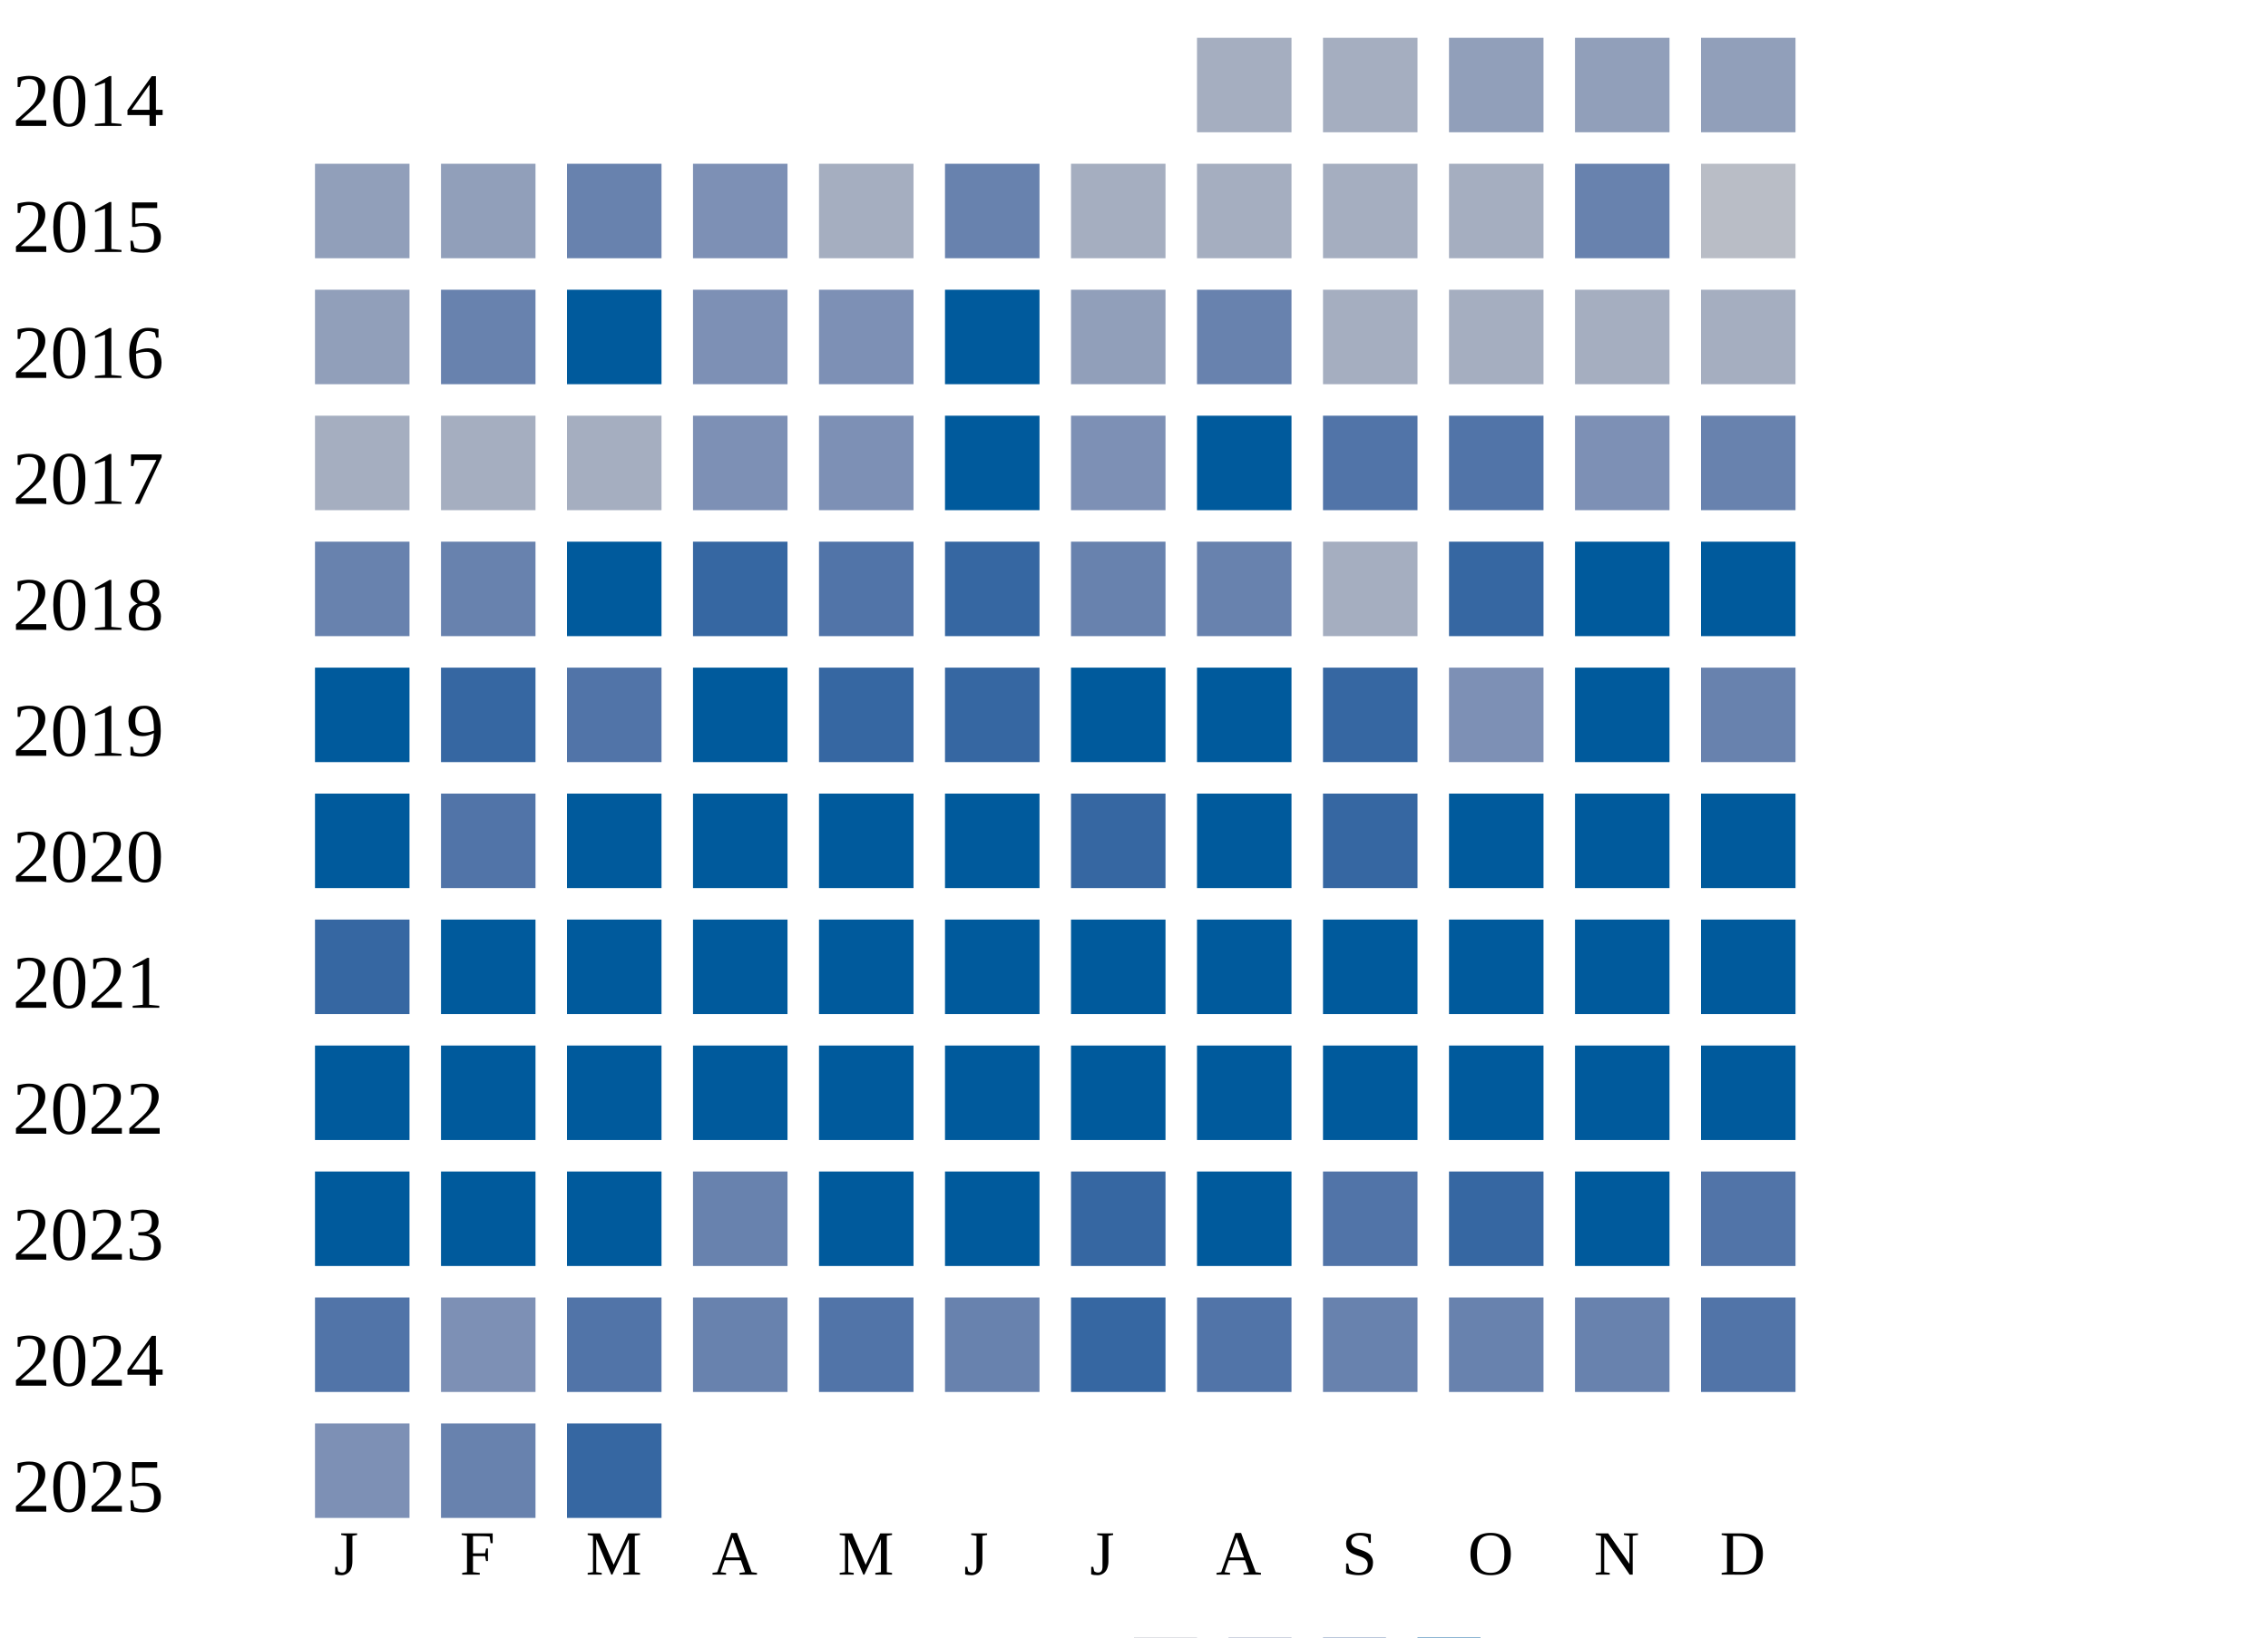
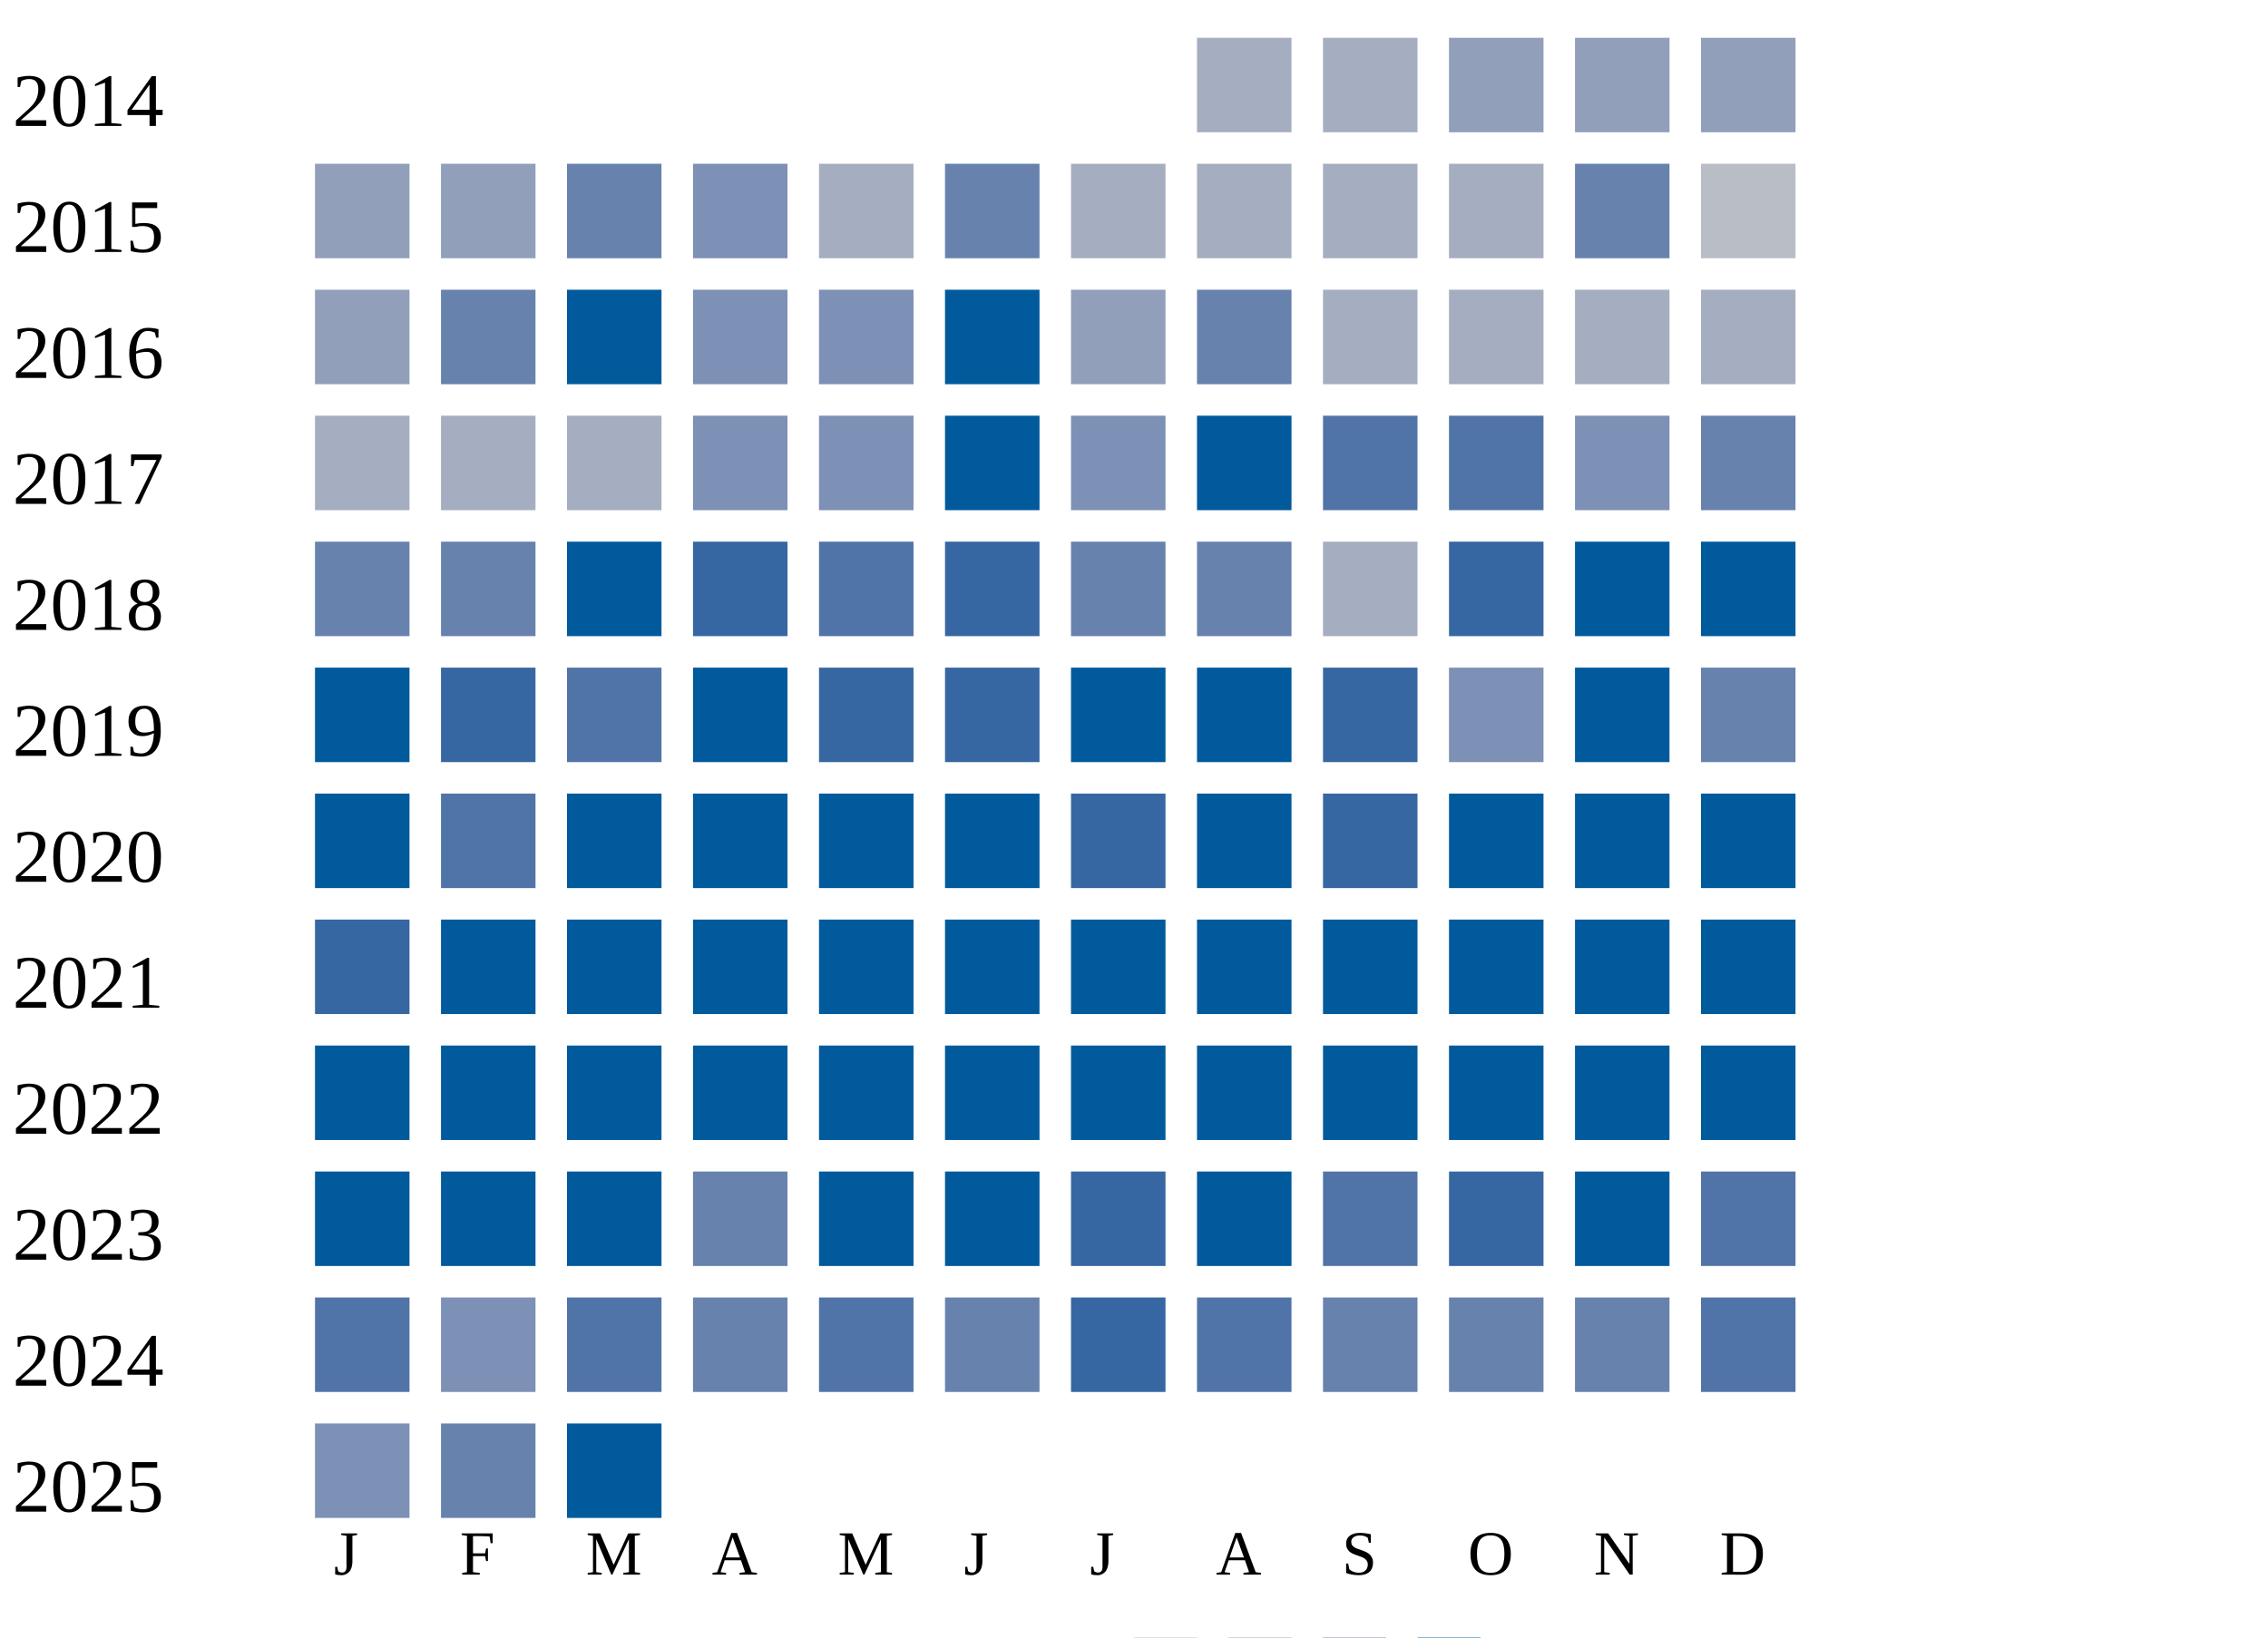
<svg xmlns="http://www.w3.org/2000/svg" width="360" height="260">
  <g transform="translate(0 0)">
    <text x="2" y="20">2014</text>
    <rect x="190" y="6" width="15" height="15" fill="#a5aec0" />
    <rect x="210" y="6" width="15" height="15" fill="#a5aec0" />
    <rect x="230" y="6" width="15" height="15" fill="#919fba" />
    <rect x="250" y="6" width="15" height="15" fill="#919fba" />
    <rect x="270" y="6" width="15" height="15" fill="#919fba" />
  </g>
  <g transform="translate(0 20)">
    <text x="2" y="20">2015</text>
    <rect x="50" y="6" width="15" height="15" fill="#919fba" />
    <rect x="70" y="6" width="15" height="15" fill="#919fba" />
    <rect x="90" y="6" width="15" height="15" fill="#6882ae" />
    <rect x="110" y="6" width="15" height="15" fill="#7d90b5" />
    <rect x="130" y="6" width="15" height="15" fill="#a5aec0" />
    <rect x="150" y="6" width="15" height="15" fill="#6882ae" />
    <rect x="170" y="6" width="15" height="15" fill="#a5aec0" />
    <rect x="190" y="6" width="15" height="15" fill="#a5aec0" />
    <rect x="210" y="6" width="15" height="15" fill="#a5aec0" />
    <rect x="230" y="6" width="15" height="15" fill="#a5aec0" />
    <rect x="250" y="6" width="15" height="15" fill="#6882ae" />
    <rect x="270" y="6" width="15" height="15" fill="#b9bdc6" />
  </g>
  <g transform="translate(0 40)">
    <text x="2" y="20">2016</text>
    <rect x="50" y="6" width="15" height="15" fill="#919fba" />
    <rect x="70" y="6" width="15" height="15" fill="#6882ae" />
    <rect x="90" y="6" width="15" height="15" fill="#005a9c" />
    <rect x="110" y="6" width="15" height="15" fill="#7d90b5" />
    <rect x="130" y="6" width="15" height="15" fill="#7d90b5" />
    <rect x="150" y="6" width="15" height="15" fill="#005a9c" />
    <rect x="170" y="6" width="15" height="15" fill="#919fba" />
    <rect x="190" y="6" width="15" height="15" fill="#6882ae" />
    <rect x="210" y="6" width="15" height="15" fill="#a5aec0" />
    <rect x="230" y="6" width="15" height="15" fill="#a5aec0" />
    <rect x="250" y="6" width="15" height="15" fill="#a5aec0" />
    <rect x="270" y="6" width="15" height="15" fill="#a5aec0" />
  </g>
  <g transform="translate(0 60)">
    <text x="2" y="20">2017</text>
    <rect x="50" y="6" width="15" height="15" fill="#a5aec0" />
    <rect x="70" y="6" width="15" height="15" fill="#a5aec0" />
    <rect x="90" y="6" width="15" height="15" fill="#a5aec0" />
    <rect x="110" y="6" width="15" height="15" fill="#7d90b5" />
    <rect x="130" y="6" width="15" height="15" fill="#7d90b5" />
    <rect x="150" y="6" width="15" height="15" fill="#005a9c" />
    <rect x="170" y="6" width="15" height="15" fill="#7d90b5" />
    <rect x="190" y="6" width="15" height="15" fill="#005a9c" />
    <rect x="210" y="6" width="15" height="15" fill="#5174a8" />
    <rect x="230" y="6" width="15" height="15" fill="#5174a8" />
    <rect x="250" y="6" width="15" height="15" fill="#7d90b5" />
    <rect x="270" y="6" width="15" height="15" fill="#6882ae" />
  </g>
  <g transform="translate(0 80)">
    <text x="2" y="20">2018</text>
    <rect x="50" y="6" width="15" height="15" fill="#6882ae" />
    <rect x="70" y="6" width="15" height="15" fill="#6882ae" />
    <rect x="90" y="6" width="15" height="15" fill="#005a9c" />
    <rect x="110" y="6" width="15" height="15" fill="#3667a2" />
    <rect x="130" y="6" width="15" height="15" fill="#5174a8" />
    <rect x="150" y="6" width="15" height="15" fill="#3667a2" />
    <rect x="170" y="6" width="15" height="15" fill="#6882ae" />
    <rect x="190" y="6" width="15" height="15" fill="#6882ae" />
    <rect x="210" y="6" width="15" height="15" fill="#a5aec0" />
    <rect x="230" y="6" width="15" height="15" fill="#3667a2" />
    <rect x="250" y="6" width="15" height="15" fill="#005a9c" />
    <rect x="270" y="6" width="15" height="15" fill="#005a9c" />
  </g>
  <g transform="translate(0 100)">
    <text x="2" y="20">2019</text>
    <rect x="50" y="6" width="15" height="15" fill="#005a9c" />
    <rect x="70" y="6" width="15" height="15" fill="#3667a2" />
    <rect x="90" y="6" width="15" height="15" fill="#5174a8" />
    <rect x="110" y="6" width="15" height="15" fill="#005a9c" />
    <rect x="130" y="6" width="15" height="15" fill="#3667a2" />
    <rect x="150" y="6" width="15" height="15" fill="#3667a2" />
    <rect x="170" y="6" width="15" height="15" fill="#005a9c" />
    <rect x="190" y="6" width="15" height="15" fill="#005a9c" />
    <rect x="210" y="6" width="15" height="15" fill="#3667a2" />
    <rect x="230" y="6" width="15" height="15" fill="#7d90b5" />
    <rect x="250" y="6" width="15" height="15" fill="#005a9c" />
    <rect x="270" y="6" width="15" height="15" fill="#6882ae" />
  </g>
  <g transform="translate(0 120)">
    <text x="2" y="20">2020</text>
    <rect x="50" y="6" width="15" height="15" fill="#005a9c" />
    <rect x="70" y="6" width="15" height="15" fill="#5174a8" />
    <rect x="90" y="6" width="15" height="15" fill="#005a9c" />
    <rect x="110" y="6" width="15" height="15" fill="#005a9c" />
    <rect x="130" y="6" width="15" height="15" fill="#005a9c" />
    <rect x="150" y="6" width="15" height="15" fill="#005a9c" />
    <rect x="170" y="6" width="15" height="15" fill="#3667a2" />
    <rect x="190" y="6" width="15" height="15" fill="#005a9c" />
    <rect x="210" y="6" width="15" height="15" fill="#3667a2" />
    <rect x="230" y="6" width="15" height="15" fill="#005a9c" />
    <rect x="250" y="6" width="15" height="15" fill="#005a9c" />
    <rect x="270" y="6" width="15" height="15" fill="#005a9c" />
  </g>
  <g transform="translate(0 140)">
    <text x="2" y="20">2021</text>
    <rect x="50" y="6" width="15" height="15" fill="#3667a2" />
    <rect x="70" y="6" width="15" height="15" fill="#005a9c" />
    <rect x="90" y="6" width="15" height="15" fill="#005a9c" />
    <rect x="110" y="6" width="15" height="15" fill="#005a9c" />
    <rect x="130" y="6" width="15" height="15" fill="#005a9c" />
    <rect x="150" y="6" width="15" height="15" fill="#005a9c" />
    <rect x="170" y="6" width="15" height="15" fill="#005a9c" />
    <rect x="190" y="6" width="15" height="15" fill="#005a9c" />
    <rect x="210" y="6" width="15" height="15" fill="#005a9c" />
    <rect x="230" y="6" width="15" height="15" fill="#005a9c" />
    <rect x="250" y="6" width="15" height="15" fill="#005a9c" />
    <rect x="270" y="6" width="15" height="15" fill="#005a9c" />
  </g>
  <g transform="translate(0 160)">
    <text x="2" y="20">2022</text>
    <rect x="50" y="6" width="15" height="15" fill="#005a9c" />
    <rect x="70" y="6" width="15" height="15" fill="#005a9c" />
    <rect x="90" y="6" width="15" height="15" fill="#005a9c" />
    <rect x="110" y="6" width="15" height="15" fill="#005a9c" />
    <rect x="130" y="6" width="15" height="15" fill="#005a9c" />
    <rect x="150" y="6" width="15" height="15" fill="#005a9c" />
    <rect x="170" y="6" width="15" height="15" fill="#005a9c" />
    <rect x="190" y="6" width="15" height="15" fill="#005a9c" />
    <rect x="210" y="6" width="15" height="15" fill="#005a9c" />
    <rect x="230" y="6" width="15" height="15" fill="#005a9c" />
    <rect x="250" y="6" width="15" height="15" fill="#005a9c" />
    <rect x="270" y="6" width="15" height="15" fill="#005a9c" />
  </g>
  <g transform="translate(0 180)">
    <text x="2" y="20">2023</text>
    <rect x="50" y="6" width="15" height="15" fill="#005a9c" />
    <rect x="70" y="6" width="15" height="15" fill="#005a9c" />
    <rect x="90" y="6" width="15" height="15" fill="#005a9c" />
    <rect x="110" y="6" width="15" height="15" fill="#6882ae" />
    <rect x="130" y="6" width="15" height="15" fill="#005a9c" />
    <rect x="150" y="6" width="15" height="15" fill="#005a9c" />
    <rect x="170" y="6" width="15" height="15" fill="#3667a2" />
    <rect x="190" y="6" width="15" height="15" fill="#005a9c" />
    <rect x="210" y="6" width="15" height="15" fill="#5174a8" />
    <rect x="230" y="6" width="15" height="15" fill="#3667a2" />
    <rect x="250" y="6" width="15" height="15" fill="#005a9c" />
    <rect x="270" y="6" width="15" height="15" fill="#5174a8" />
  </g>
  <g transform="translate(0 200)">
    <text x="2" y="20">2024</text>
    <rect x="50" y="6" width="15" height="15" fill="#5174a8" />
    <rect x="70" y="6" width="15" height="15" fill="#7d90b5" />
    <rect x="90" y="6" width="15" height="15" fill="#5174a8" />
    <rect x="110" y="6" width="15" height="15" fill="#6882ae" />
    <rect x="130" y="6" width="15" height="15" fill="#5174a8" />
    <rect x="150" y="6" width="15" height="15" fill="#6882ae" />
    <rect x="170" y="6" width="15" height="15" fill="#3667a2" />
    <rect x="190" y="6" width="15" height="15" fill="#5174a8" />
    <rect x="210" y="6" width="15" height="15" fill="#6882ae" />
    <rect x="230" y="6" width="15" height="15" fill="#6882ae" />
    <rect x="250" y="6" width="15" height="15" fill="#6882ae" />
    <rect x="270" y="6" width="15" height="15" fill="#5174a8" />
  </g>
  <g transform="translate(0 220)">
    <text x="2" y="20">2025</text>
    <rect x="50" y="6" width="15" height="15" fill="#7d90b5" />
    <rect x="70" y="6" width="15" height="15" fill="#6882ae" />
-     <rect x="90" y="6" width="15" height="15" fill="#3667a2" />
+     <rect x="90" y="6" width="15" height="15" fill="#005a9c" />
  </g>
  <text style="font-size: 10px; text-align: center" x="53" y="250">J</text>
  <text style="font-size: 10px; text-align: center" x="73" y="250">F</text>
  <text style="font-size: 10px; text-align: center" x="93" y="250">M</text>
  <text style="font-size: 10px; text-align: center" x="113" y="250">A</text>
  <text style="font-size: 10px; text-align: center" x="133" y="250">M</text>
  <text style="font-size: 10px; text-align: center" x="153" y="250">J</text>
  <text style="font-size: 10px; text-align: center" x="173" y="250">J</text>
  <text style="font-size: 10px; text-align: center" x="193" y="250">A</text>
  <text style="font-size: 10px; text-align: center" x="213" y="250">S</text>
  <text style="font-size: 10px; text-align: center" x="233" y="250">O</text>
  <text style="font-size: 10px; text-align: center" x="253" y="250">N</text>
  <text style="font-size: 10px; text-align: center" x="273" y="250">D</text>
  <text style="font-size: 10px;" x="155" y="269">Less</text>
  <rect fill="#b9bdc6" width="10" height="10" x="180" y="260" />
  <rect fill="#919fba" width="10" height="10" x="195" y="260" />
  <rect fill="#6882ae" width="10" height="10" x="210" y="260" />
  <rect fill="#005a9c" width="10" height="10" x="225" y="260" />
  <text x="240" y="269" style="font-size: 10px;">More</text>
</svg>
